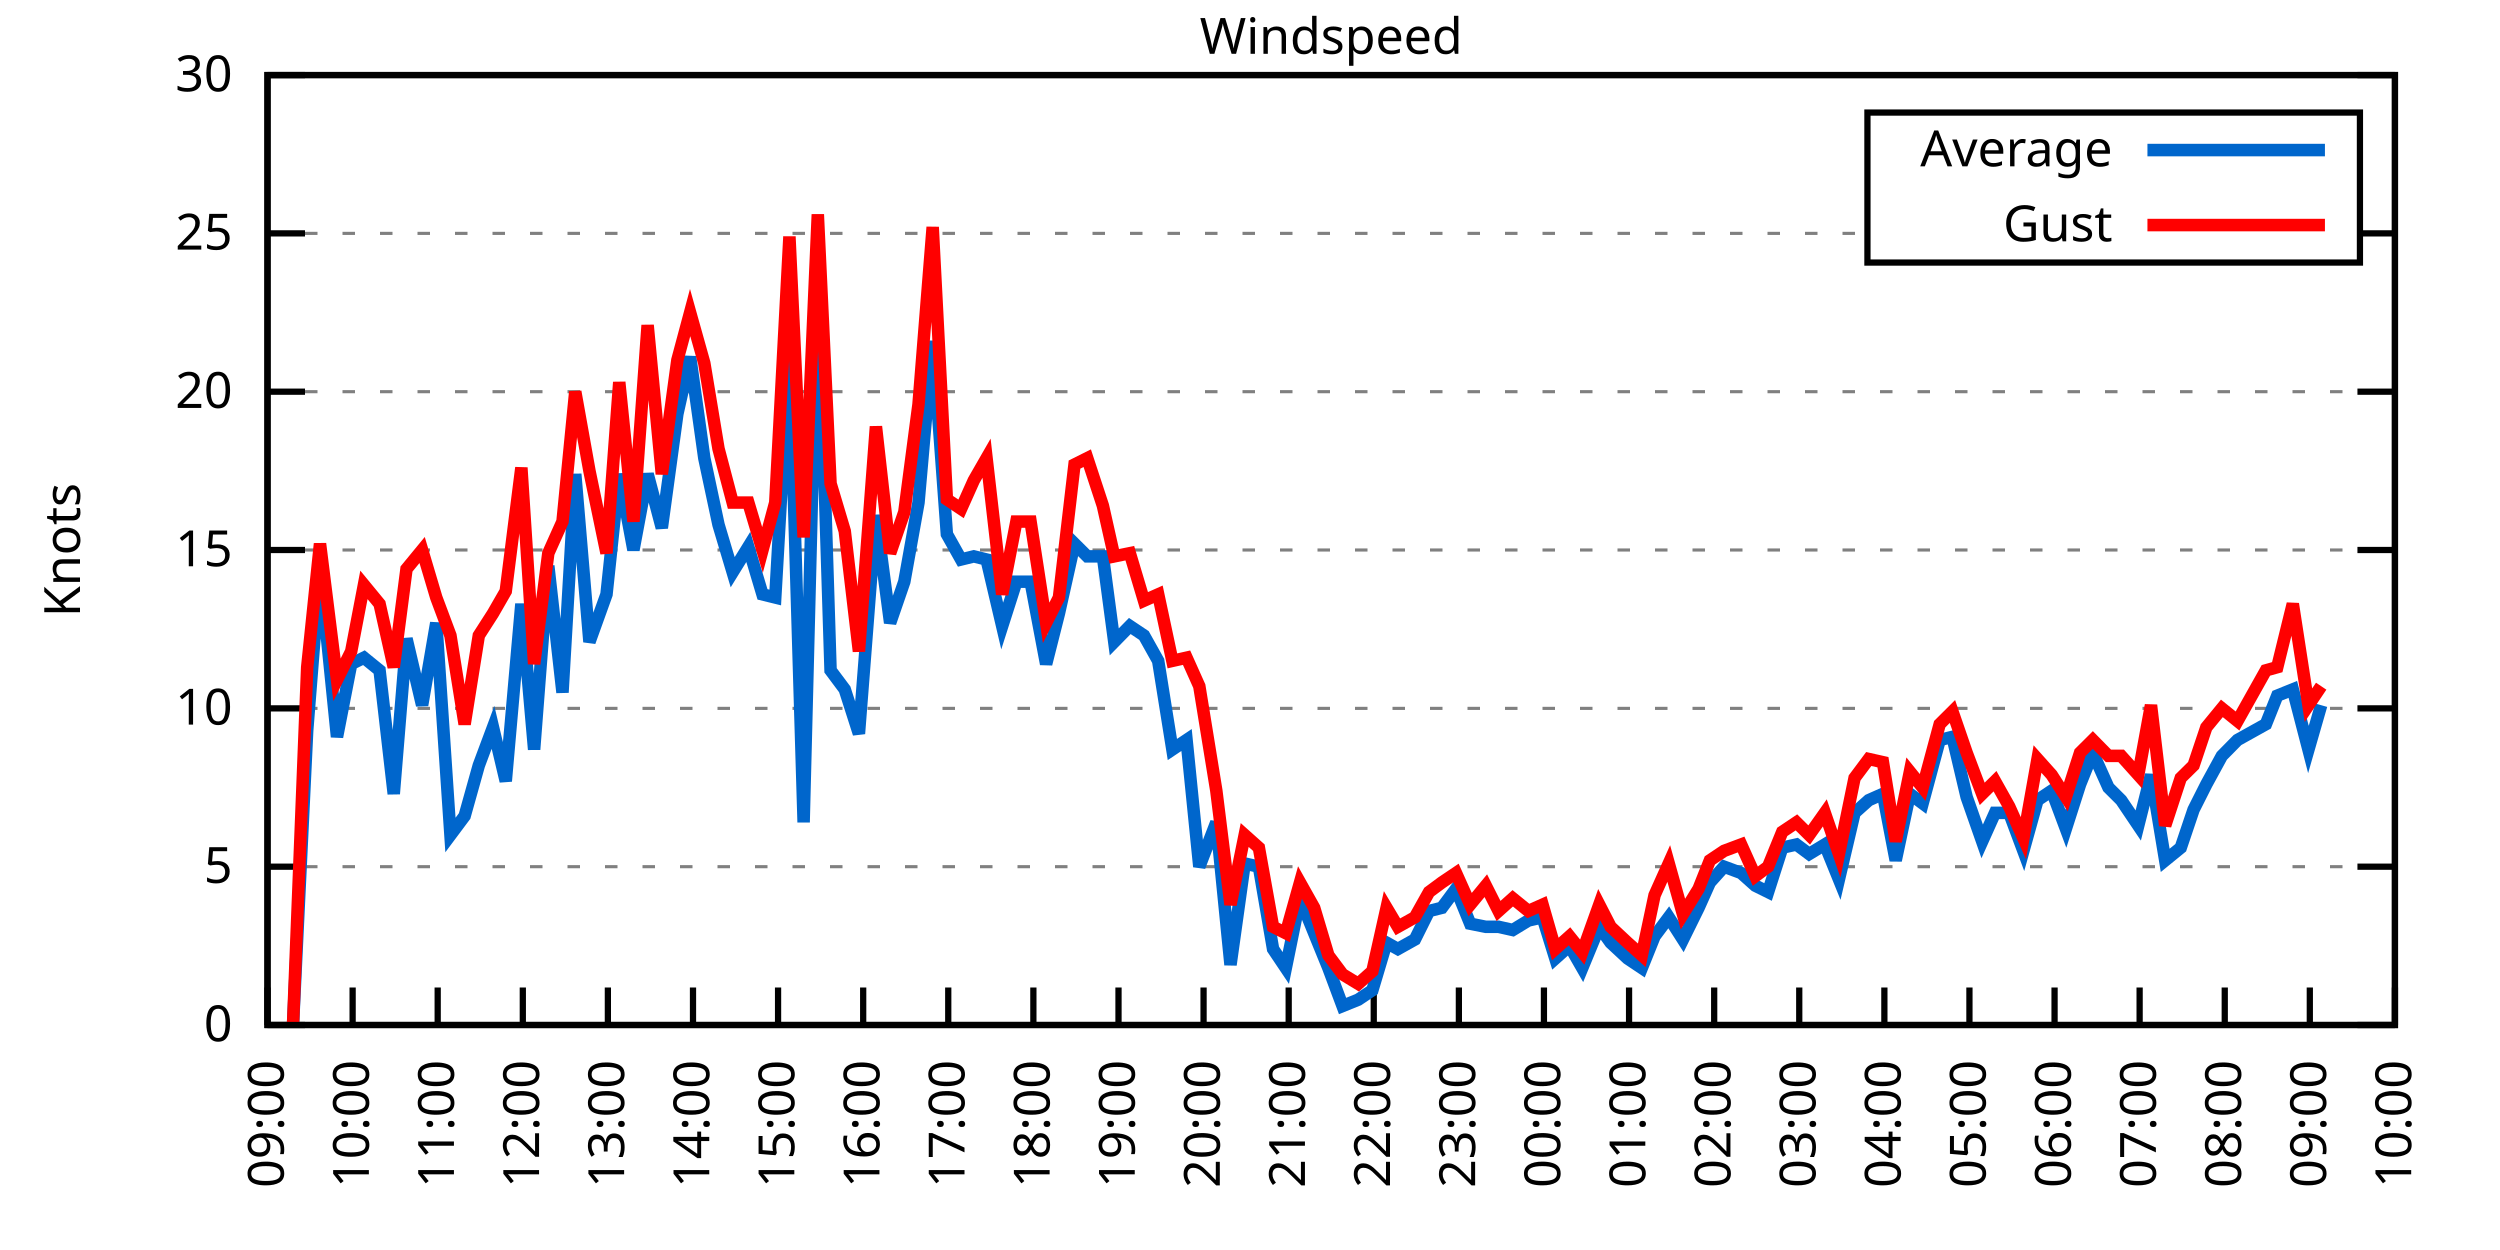
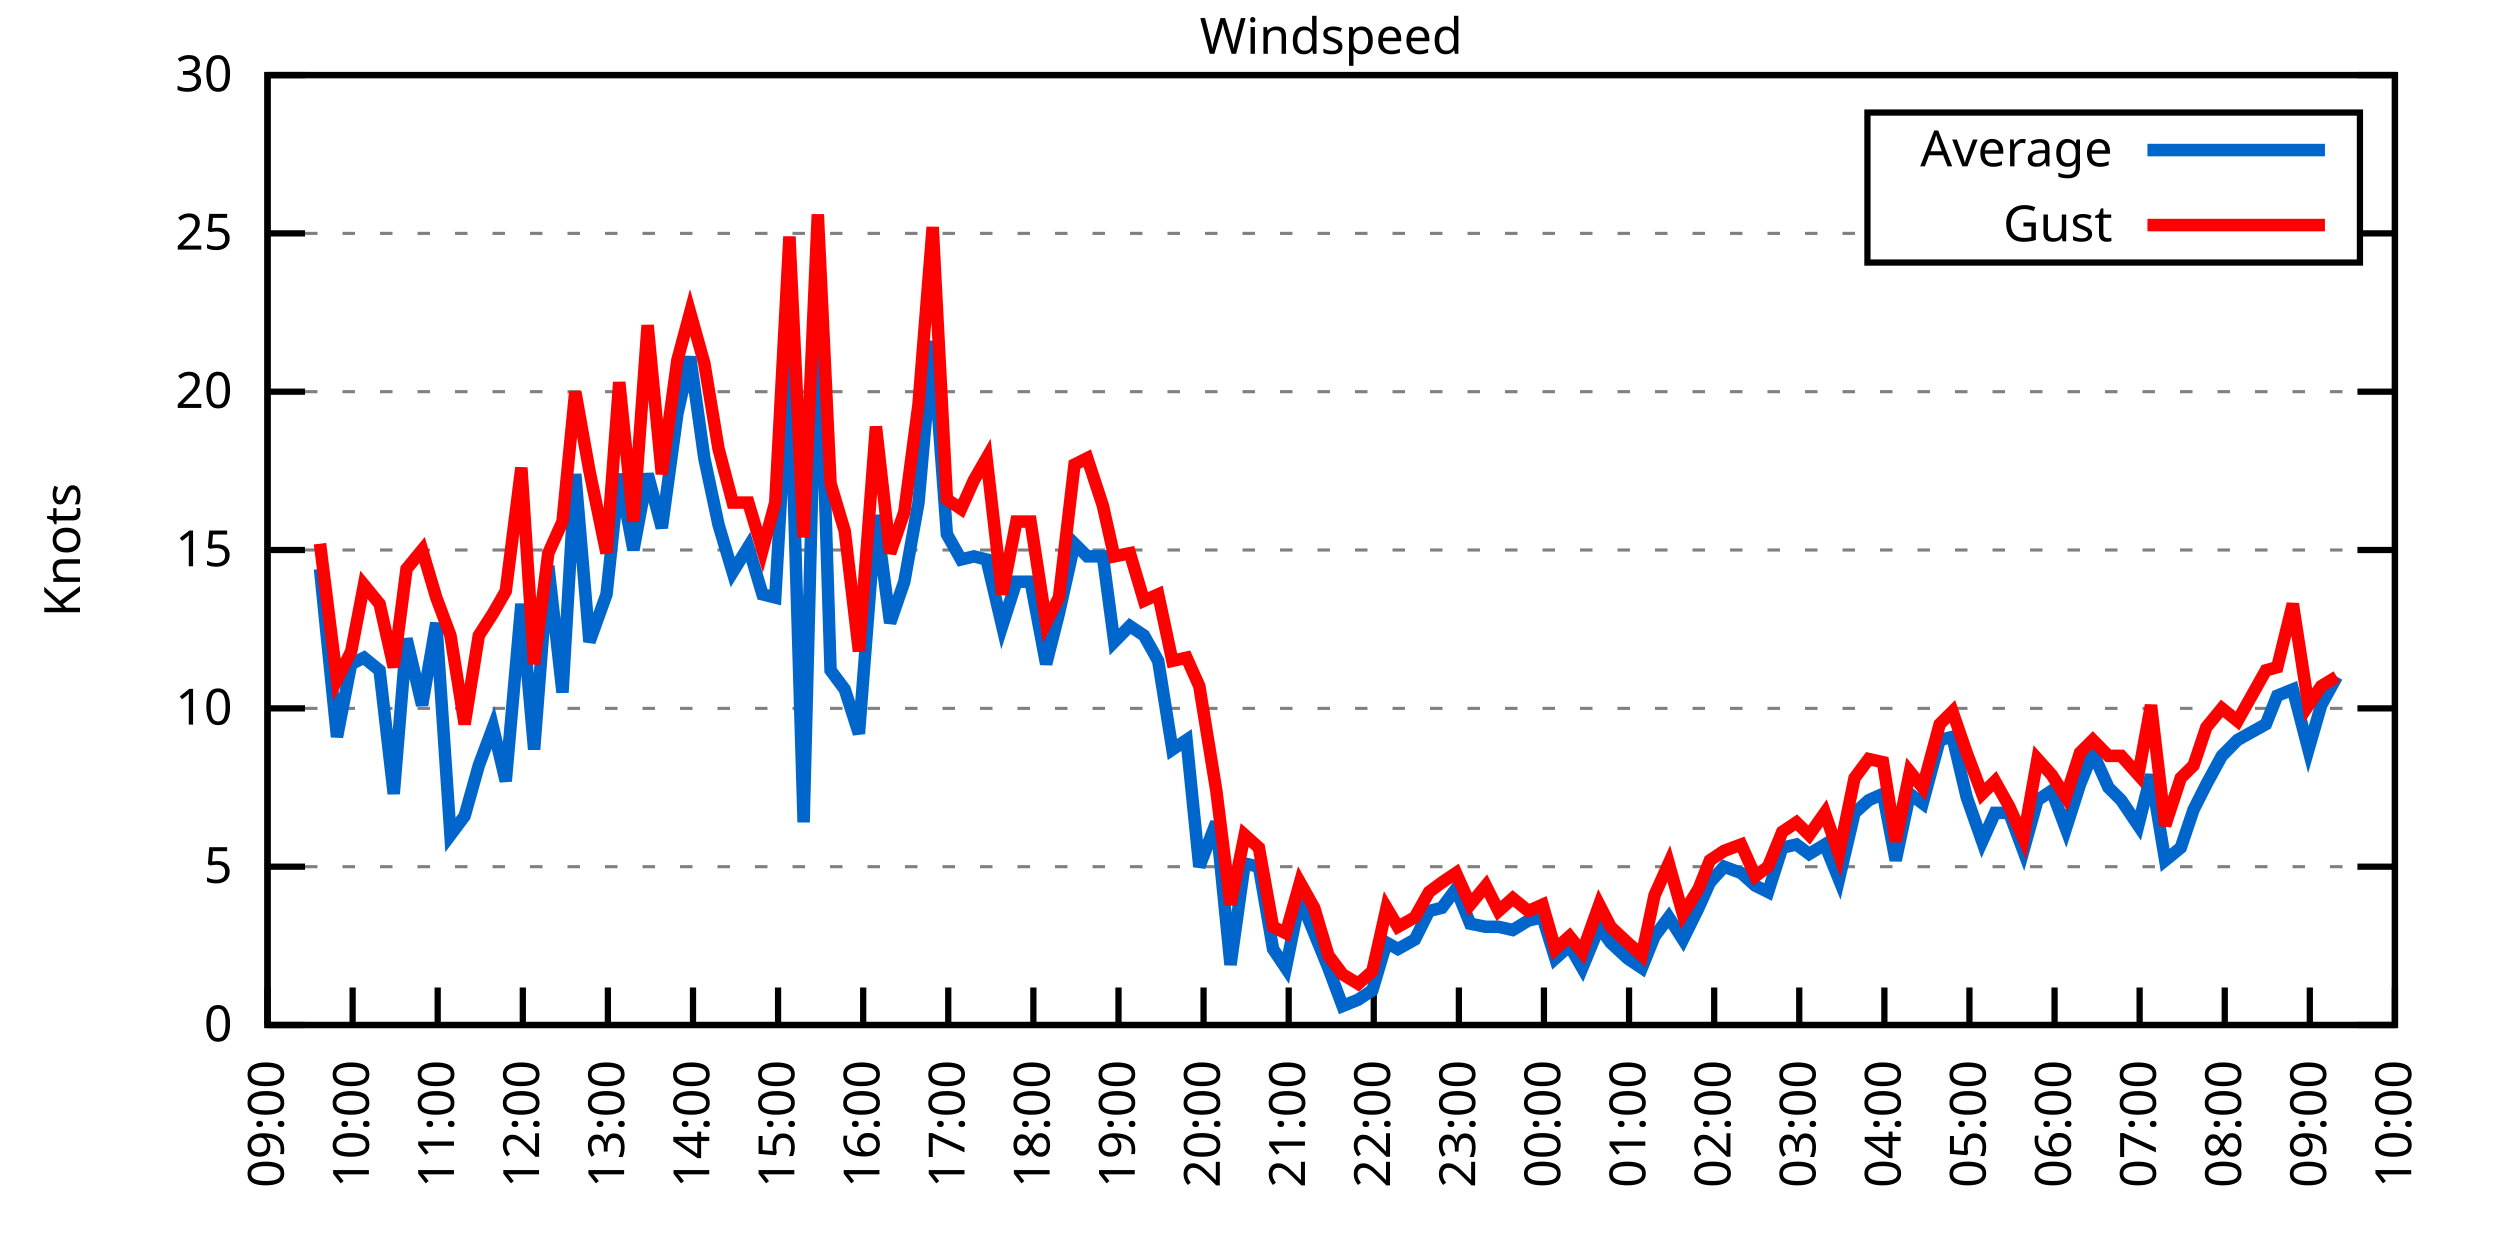
<svg xmlns="http://www.w3.org/2000/svg" xmlns:xlink="http://www.w3.org/1999/xlink" width="400" height="200" viewBox="0 0 400 200">
  <g id="gnuplot_canvas">
    <rect x="0" y="0" width="400" height="200" fill="none" />
    <defs>
      <circle id="gpDot" r="0.5" stroke-width="0.5" stroke="currentColor" />
      <path id="gpPt0" stroke-width="0.333" stroke="currentColor" d="M-1,0 h2 M0,-1 v2" />
      <path id="gpPt1" stroke-width="0.333" stroke="currentColor" d="M-1,-1 L1,1 M1,-1 L-1,1" />
      <path id="gpPt2" stroke-width="0.333" stroke="currentColor" d="M-1,0 L1,0 M0,-1 L0,1 M-1,-1 L1,1 M-1,1 L1,-1" />
      <rect id="gpPt3" stroke-width="0.333" stroke="currentColor" x="-1" y="-1" width="2" height="2" />
      <rect id="gpPt4" stroke-width="0.333" stroke="currentColor" fill="currentColor" x="-1" y="-1" width="2" height="2" />
      <circle id="gpPt5" stroke-width="0.333" stroke="currentColor" cx="0" cy="0" r="1" />
      <use xlink:href="#gpPt5" id="gpPt6" fill="currentColor" stroke="none" />
      <path id="gpPt7" stroke-width="0.333" stroke="currentColor" d="M0,-1.33 L-1.33,0.67 L1.33,0.67 z" />
      <use xlink:href="#gpPt7" id="gpPt8" fill="currentColor" stroke="none" />
      <use xlink:href="#gpPt7" id="gpPt9" stroke="currentColor" transform="rotate(180)" />
      <use xlink:href="#gpPt9" id="gpPt10" fill="currentColor" stroke="none" />
      <use xlink:href="#gpPt3" id="gpPt11" stroke="currentColor" transform="rotate(45)" />
      <use xlink:href="#gpPt11" id="gpPt12" fill="currentColor" stroke="none" />
      <path id="gpPt13" stroke-width="0.333" stroke="currentColor" d="M0,1.330 L1.265,0.411 L0.782,-1.067 L-0.782,-1.076 L-1.265,0.411 z" />
      <use xlink:href="#gpPt13" id="gpPt14" fill="currentColor" stroke="none" />
      <filter id="textbox" filterUnits="objectBoundingBox" x="0" y="0" height="1" width="1">
        <feFlood flood-color="white" flood-opacity="1" result="bgnd" />
        <feComposite in="SourceGraphic" in2="bgnd" operator="atop" />
      </filter>
      <filter id="greybox" filterUnits="objectBoundingBox" x="0" y="0" height="1" width="1">
        <feFlood flood-color="lightgrey" flood-opacity="1" result="grey" />
        <feComposite in="SourceGraphic" in2="grey" operator="atop" />
      </filter>
    </defs>
    <g fill="none" color="white" stroke="currentColor" stroke-width="1.00" stroke-linecap="butt" stroke-linejoin="miter">
</g>
    <g fill="none" color="black" stroke="currentColor" stroke-width="1.00" stroke-linecap="butt" stroke-linejoin="miter">
      <g stroke="none" shape-rendering="crispEdges">
        <polygon fill="rgb(255, 255, 255)" points="42.80,164.00 383.18,164.00 383.18,12.02 42.80,12.02 " />
      </g>
    </g>
    <g fill="none" color="black" stroke="currentColor" stroke-width="1.00" stroke-linecap="butt" stroke-linejoin="miter">
</g>
    <g fill="none" color="black" stroke="black" stroke-width="0.50" stroke-linecap="butt" stroke-linejoin="miter">
</g>
    <g fill="none" color="gray" stroke="currentColor" stroke-width="0.50" stroke-linecap="butt" stroke-linejoin="miter">
      <path stroke="gray" stroke-dasharray="2,4" class="gridline" d="M42.80,164.00 L383.19,164.00  " />
    </g>
    <g fill="none" color="gray" stroke="gray" stroke-width="1.00" stroke-linecap="butt" stroke-linejoin="miter">
</g>
    <g fill="none" color="black" stroke="currentColor" stroke-width="1.00" stroke-linecap="butt" stroke-linejoin="miter">
      <path stroke="black" d="M42.80,164.00 L48.80,164.00 M383.19,164.00 L377.19,164.00  " />
      <g transform="translate(37.20,166.60)" stroke="none" fill="black" font-family="Sans" font-size="8.00" text-anchor="end">
        <text>
          <tspan font-family="Sans"> 0</tspan>
        </text>
      </g>
    </g>
    <g fill="none" color="black" stroke="currentColor" stroke-width="1.00" stroke-linecap="butt" stroke-linejoin="miter">
</g>
    <g fill="none" color="black" stroke="black" stroke-width="0.50" stroke-linecap="butt" stroke-linejoin="miter">
</g>
    <g fill="none" color="gray" stroke="currentColor" stroke-width="0.50" stroke-linecap="butt" stroke-linejoin="miter">
      <path stroke="gray" stroke-dasharray="2,4" class="gridline" d="M42.80,138.67 L383.19,138.67  " />
    </g>
    <g fill="none" color="gray" stroke="gray" stroke-width="1.00" stroke-linecap="butt" stroke-linejoin="miter">
</g>
    <g fill="none" color="black" stroke="currentColor" stroke-width="1.00" stroke-linecap="butt" stroke-linejoin="miter">
      <path stroke="black" d="M42.80,138.67 L48.80,138.67 M383.19,138.67 L377.19,138.67  " />
      <g transform="translate(37.20,141.27)" stroke="none" fill="black" font-family="Sans" font-size="8.00" text-anchor="end">
        <text>
          <tspan font-family="Sans"> 5</tspan>
        </text>
      </g>
    </g>
    <g fill="none" color="black" stroke="currentColor" stroke-width="1.00" stroke-linecap="butt" stroke-linejoin="miter">
</g>
    <g fill="none" color="black" stroke="black" stroke-width="0.50" stroke-linecap="butt" stroke-linejoin="miter">
</g>
    <g fill="none" color="gray" stroke="currentColor" stroke-width="0.50" stroke-linecap="butt" stroke-linejoin="miter">
      <path stroke="gray" stroke-dasharray="2,4" class="gridline" d="M42.80,113.34 L383.19,113.34  " />
    </g>
    <g fill="none" color="gray" stroke="gray" stroke-width="1.00" stroke-linecap="butt" stroke-linejoin="miter">
</g>
    <g fill="none" color="black" stroke="currentColor" stroke-width="1.00" stroke-linecap="butt" stroke-linejoin="miter">
      <path stroke="black" d="M42.80,113.34 L48.80,113.34 M383.19,113.34 L377.19,113.34  " />
      <g transform="translate(37.20,115.94)" stroke="none" fill="black" font-family="Sans" font-size="8.00" text-anchor="end">
        <text>
          <tspan font-family="Sans"> 10</tspan>
        </text>
      </g>
    </g>
    <g fill="none" color="black" stroke="currentColor" stroke-width="1.00" stroke-linecap="butt" stroke-linejoin="miter">
</g>
    <g fill="none" color="black" stroke="black" stroke-width="0.50" stroke-linecap="butt" stroke-linejoin="miter">
</g>
    <g fill="none" color="gray" stroke="currentColor" stroke-width="0.50" stroke-linecap="butt" stroke-linejoin="miter">
      <path stroke="gray" stroke-dasharray="2,4" class="gridline" d="M42.80,88.00 L383.19,88.00  " />
    </g>
    <g fill="none" color="gray" stroke="gray" stroke-width="1.00" stroke-linecap="butt" stroke-linejoin="miter">
</g>
    <g fill="none" color="black" stroke="currentColor" stroke-width="1.00" stroke-linecap="butt" stroke-linejoin="miter">
      <path stroke="black" d="M42.80,88.00 L48.80,88.00 M383.19,88.00 L377.19,88.00  " />
      <g transform="translate(37.20,90.60)" stroke="none" fill="black" font-family="Sans" font-size="8.00" text-anchor="end">
        <text>
          <tspan font-family="Sans"> 15</tspan>
        </text>
      </g>
    </g>
    <g fill="none" color="black" stroke="currentColor" stroke-width="1.00" stroke-linecap="butt" stroke-linejoin="miter">
</g>
    <g fill="none" color="black" stroke="black" stroke-width="0.50" stroke-linecap="butt" stroke-linejoin="miter">
</g>
    <g fill="none" color="gray" stroke="currentColor" stroke-width="0.50" stroke-linecap="butt" stroke-linejoin="miter">
      <path stroke="gray" stroke-dasharray="2,4" class="gridline" d="M42.80,62.67 L383.19,62.67  " />
    </g>
    <g fill="none" color="gray" stroke="gray" stroke-width="1.00" stroke-linecap="butt" stroke-linejoin="miter">
</g>
    <g fill="none" color="black" stroke="currentColor" stroke-width="1.00" stroke-linecap="butt" stroke-linejoin="miter">
      <path stroke="black" d="M42.80,62.67 L48.80,62.67 M383.19,62.67 L377.19,62.67  " />
      <g transform="translate(37.20,65.27)" stroke="none" fill="black" font-family="Sans" font-size="8.00" text-anchor="end">
        <text>
          <tspan font-family="Sans"> 20</tspan>
        </text>
      </g>
    </g>
    <g fill="none" color="black" stroke="currentColor" stroke-width="1.00" stroke-linecap="butt" stroke-linejoin="miter">
</g>
    <g fill="none" color="black" stroke="black" stroke-width="0.50" stroke-linecap="butt" stroke-linejoin="miter">
</g>
    <g fill="none" color="gray" stroke="currentColor" stroke-width="0.50" stroke-linecap="butt" stroke-linejoin="miter">
      <path stroke="gray" stroke-dasharray="2,4" class="gridline" d="M42.80,37.34 L298.79,37.34 M377.59,37.34 L383.19,37.34  " />
    </g>
    <g fill="none" color="gray" stroke="gray" stroke-width="1.00" stroke-linecap="butt" stroke-linejoin="miter">
</g>
    <g fill="none" color="black" stroke="currentColor" stroke-width="1.00" stroke-linecap="butt" stroke-linejoin="miter">
      <path stroke="black" d="M42.80,37.34 L48.80,37.34 M383.19,37.34 L377.19,37.34  " />
      <g transform="translate(37.20,39.94)" stroke="none" fill="black" font-family="Sans" font-size="8.00" text-anchor="end">
        <text>
          <tspan font-family="Sans"> 25</tspan>
        </text>
      </g>
    </g>
    <g fill="none" color="black" stroke="currentColor" stroke-width="1.00" stroke-linecap="butt" stroke-linejoin="miter">
</g>
    <g fill="none" color="black" stroke="black" stroke-width="0.50" stroke-linecap="butt" stroke-linejoin="miter">
</g>
    <g fill="none" color="gray" stroke="currentColor" stroke-width="0.50" stroke-linecap="butt" stroke-linejoin="miter">
      <path stroke="gray" stroke-dasharray="2,4" class="gridline" d="M42.80,12.01 L383.19,12.01  " />
    </g>
    <g fill="none" color="gray" stroke="gray" stroke-width="1.00" stroke-linecap="butt" stroke-linejoin="miter">
</g>
    <g fill="none" color="black" stroke="currentColor" stroke-width="1.00" stroke-linecap="butt" stroke-linejoin="miter">
      <path stroke="black" d="M42.80,12.01 L48.80,12.01 M383.19,12.01 L377.19,12.01  " />
      <g transform="translate(37.20,14.61)" stroke="none" fill="black" font-family="Sans" font-size="8.00" text-anchor="end">
        <text>
          <tspan font-family="Sans"> 30</tspan>
        </text>
      </g>
    </g>
    <g fill="none" color="black" stroke="currentColor" stroke-width="1.00" stroke-linecap="butt" stroke-linejoin="miter">
      <path stroke="black" d="M42.80,164.00 L42.80,158.00  " />
      <g transform="translate(45.40,169.60) rotate(270.00)" stroke="none" fill="black" font-family="Sans" font-size="8.00" text-anchor="end">
        <text>
          <tspan font-family="Sans">09:00</tspan>
        </text>
      </g>
    </g>
    <g fill="none" color="black" stroke="currentColor" stroke-width="1.00" stroke-linecap="butt" stroke-linejoin="miter">
      <path stroke="black" d="M56.42,164.00 L56.42,158.00  " />
      <g transform="translate(59.02,169.60) rotate(270.00)" stroke="none" fill="black" font-family="Sans" font-size="8.00" text-anchor="end">
        <text>
          <tspan font-family="Sans">10:00</tspan>
        </text>
      </g>
    </g>
    <g fill="none" color="black" stroke="currentColor" stroke-width="1.00" stroke-linecap="butt" stroke-linejoin="miter">
      <path stroke="black" d="M70.03,164.00 L70.03,158.00  " />
      <g transform="translate(72.63,169.60) rotate(270.00)" stroke="none" fill="black" font-family="Sans" font-size="8.00" text-anchor="end">
        <text>
          <tspan font-family="Sans">11:00</tspan>
        </text>
      </g>
    </g>
    <g fill="none" color="black" stroke="currentColor" stroke-width="1.00" stroke-linecap="butt" stroke-linejoin="miter">
      <path stroke="black" d="M83.65,164.00 L83.65,158.00  " />
      <g transform="translate(86.25,169.60) rotate(270.00)" stroke="none" fill="black" font-family="Sans" font-size="8.00" text-anchor="end">
        <text>
          <tspan font-family="Sans">12:00</tspan>
        </text>
      </g>
    </g>
    <g fill="none" color="black" stroke="currentColor" stroke-width="1.00" stroke-linecap="butt" stroke-linejoin="miter">
      <path stroke="black" d="M97.26,164.00 L97.26,158.00  " />
      <g transform="translate(99.86,169.60) rotate(270.00)" stroke="none" fill="black" font-family="Sans" font-size="8.00" text-anchor="end">
        <text>
          <tspan font-family="Sans">13:00</tspan>
        </text>
      </g>
    </g>
    <g fill="none" color="black" stroke="currentColor" stroke-width="1.00" stroke-linecap="butt" stroke-linejoin="miter">
      <path stroke="black" d="M110.88,164.00 L110.88,158.00  " />
      <g transform="translate(113.48,169.60) rotate(270.00)" stroke="none" fill="black" font-family="Sans" font-size="8.00" text-anchor="end">
        <text>
          <tspan font-family="Sans">14:00</tspan>
        </text>
      </g>
    </g>
    <g fill="none" color="black" stroke="currentColor" stroke-width="1.00" stroke-linecap="butt" stroke-linejoin="miter">
      <path stroke="black" d="M124.49,164.00 L124.49,158.00  " />
      <g transform="translate(127.09,169.60) rotate(270.00)" stroke="none" fill="black" font-family="Sans" font-size="8.00" text-anchor="end">
        <text>
          <tspan font-family="Sans">15:00</tspan>
        </text>
      </g>
    </g>
    <g fill="none" color="black" stroke="currentColor" stroke-width="1.00" stroke-linecap="butt" stroke-linejoin="miter">
      <path stroke="black" d="M138.11,164.00 L138.11,158.00  " />
      <g transform="translate(140.71,169.60) rotate(270.00)" stroke="none" fill="black" font-family="Sans" font-size="8.00" text-anchor="end">
        <text>
          <tspan font-family="Sans">16:00</tspan>
        </text>
      </g>
    </g>
    <g fill="none" color="black" stroke="currentColor" stroke-width="1.00" stroke-linecap="butt" stroke-linejoin="miter">
      <path stroke="black" d="M151.72,164.00 L151.72,158.00  " />
      <g transform="translate(154.32,169.60) rotate(270.00)" stroke="none" fill="black" font-family="Sans" font-size="8.00" text-anchor="end">
        <text>
          <tspan font-family="Sans">17:00</tspan>
        </text>
      </g>
    </g>
    <g fill="none" color="black" stroke="currentColor" stroke-width="1.00" stroke-linecap="butt" stroke-linejoin="miter">
      <path stroke="black" d="M165.34,164.00 L165.34,158.00  " />
      <g transform="translate(167.94,169.60) rotate(270.00)" stroke="none" fill="black" font-family="Sans" font-size="8.00" text-anchor="end">
        <text>
          <tspan font-family="Sans">18:00</tspan>
        </text>
      </g>
    </g>
    <g fill="none" color="black" stroke="currentColor" stroke-width="1.00" stroke-linecap="butt" stroke-linejoin="miter">
      <path stroke="black" d="M178.96,164.00 L178.96,158.00  " />
      <g transform="translate(181.56,169.60) rotate(270.00)" stroke="none" fill="black" font-family="Sans" font-size="8.00" text-anchor="end">
        <text>
          <tspan font-family="Sans">19:00</tspan>
        </text>
      </g>
    </g>
    <g fill="none" color="black" stroke="currentColor" stroke-width="1.00" stroke-linecap="butt" stroke-linejoin="miter">
      <path stroke="black" d="M192.57,164.00 L192.57,158.00  " />
      <g transform="translate(195.17,169.60) rotate(270.00)" stroke="none" fill="black" font-family="Sans" font-size="8.00" text-anchor="end">
        <text>
          <tspan font-family="Sans">20:00</tspan>
        </text>
      </g>
    </g>
    <g fill="none" color="black" stroke="currentColor" stroke-width="1.00" stroke-linecap="butt" stroke-linejoin="miter">
      <path stroke="black" d="M206.19,164.00 L206.19,158.00  " />
      <g transform="translate(208.79,169.60) rotate(270.00)" stroke="none" fill="black" font-family="Sans" font-size="8.00" text-anchor="end">
        <text>
          <tspan font-family="Sans">21:00</tspan>
        </text>
      </g>
    </g>
    <g fill="none" color="black" stroke="currentColor" stroke-width="1.00" stroke-linecap="butt" stroke-linejoin="miter">
      <path stroke="black" d="M219.80,164.00 L219.80,158.00  " />
      <g transform="translate(222.40,169.60) rotate(270.00)" stroke="none" fill="black" font-family="Sans" font-size="8.00" text-anchor="end">
        <text>
          <tspan font-family="Sans">22:00</tspan>
        </text>
      </g>
    </g>
    <g fill="none" color="black" stroke="currentColor" stroke-width="1.00" stroke-linecap="butt" stroke-linejoin="miter">
      <path stroke="black" d="M233.42,164.00 L233.42,158.00  " />
      <g transform="translate(236.02,169.60) rotate(270.00)" stroke="none" fill="black" font-family="Sans" font-size="8.00" text-anchor="end">
        <text>
          <tspan font-family="Sans">23:00</tspan>
        </text>
      </g>
    </g>
    <g fill="none" color="black" stroke="currentColor" stroke-width="1.00" stroke-linecap="butt" stroke-linejoin="miter">
      <path stroke="black" d="M247.03,164.00 L247.03,158.00  " />
      <g transform="translate(249.63,169.60) rotate(270.00)" stroke="none" fill="black" font-family="Sans" font-size="8.00" text-anchor="end">
        <text>
          <tspan font-family="Sans">00:00</tspan>
        </text>
      </g>
    </g>
    <g fill="none" color="black" stroke="currentColor" stroke-width="1.00" stroke-linecap="butt" stroke-linejoin="miter">
      <path stroke="black" d="M260.65,164.00 L260.65,158.00  " />
      <g transform="translate(263.25,169.60) rotate(270.00)" stroke="none" fill="black" font-family="Sans" font-size="8.00" text-anchor="end">
        <text>
          <tspan font-family="Sans">01:00</tspan>
        </text>
      </g>
    </g>
    <g fill="none" color="black" stroke="currentColor" stroke-width="1.00" stroke-linecap="butt" stroke-linejoin="miter">
      <path stroke="black" d="M274.27,164.00 L274.27,158.00  " />
      <g transform="translate(276.87,169.60) rotate(270.00)" stroke="none" fill="black" font-family="Sans" font-size="8.00" text-anchor="end">
        <text>
          <tspan font-family="Sans">02:00</tspan>
        </text>
      </g>
    </g>
    <g fill="none" color="black" stroke="currentColor" stroke-width="1.00" stroke-linecap="butt" stroke-linejoin="miter">
      <path stroke="black" d="M287.88,164.00 L287.88,158.00  " />
      <g transform="translate(290.48,169.60) rotate(270.00)" stroke="none" fill="black" font-family="Sans" font-size="8.00" text-anchor="end">
        <text>
          <tspan font-family="Sans">03:00</tspan>
        </text>
      </g>
    </g>
    <g fill="none" color="black" stroke="currentColor" stroke-width="1.00" stroke-linecap="butt" stroke-linejoin="miter">
      <path stroke="black" d="M301.50,164.00 L301.50,158.00  " />
      <g transform="translate(304.10,169.60) rotate(270.00)" stroke="none" fill="black" font-family="Sans" font-size="8.00" text-anchor="end">
        <text>
          <tspan font-family="Sans">04:00</tspan>
        </text>
      </g>
    </g>
    <g fill="none" color="black" stroke="currentColor" stroke-width="1.00" stroke-linecap="butt" stroke-linejoin="miter">
      <path stroke="black" d="M315.11,164.00 L315.11,158.00  " />
      <g transform="translate(317.71,169.60) rotate(270.00)" stroke="none" fill="black" font-family="Sans" font-size="8.00" text-anchor="end">
        <text>
          <tspan font-family="Sans">05:00</tspan>
        </text>
      </g>
    </g>
    <g fill="none" color="black" stroke="currentColor" stroke-width="1.00" stroke-linecap="butt" stroke-linejoin="miter">
      <path stroke="black" d="M328.73,164.00 L328.73,158.00  " />
      <g transform="translate(331.33,169.60) rotate(270.00)" stroke="none" fill="black" font-family="Sans" font-size="8.00" text-anchor="end">
        <text>
          <tspan font-family="Sans">06:00</tspan>
        </text>
      </g>
    </g>
    <g fill="none" color="black" stroke="currentColor" stroke-width="1.00" stroke-linecap="butt" stroke-linejoin="miter">
      <path stroke="black" d="M342.34,164.00 L342.34,158.00  " />
      <g transform="translate(344.94,169.60) rotate(270.00)" stroke="none" fill="black" font-family="Sans" font-size="8.00" text-anchor="end">
        <text>
          <tspan font-family="Sans">07:00</tspan>
        </text>
      </g>
    </g>
    <g fill="none" color="black" stroke="currentColor" stroke-width="1.00" stroke-linecap="butt" stroke-linejoin="miter">
      <path stroke="black" d="M355.96,164.00 L355.96,158.00  " />
      <g transform="translate(358.56,169.60) rotate(270.00)" stroke="none" fill="black" font-family="Sans" font-size="8.00" text-anchor="end">
        <text>
          <tspan font-family="Sans">08:00</tspan>
        </text>
      </g>
    </g>
    <g fill="none" color="black" stroke="currentColor" stroke-width="1.00" stroke-linecap="butt" stroke-linejoin="miter">
      <path stroke="black" d="M369.57,164.00 L369.57,158.00  " />
      <g transform="translate(372.17,169.60) rotate(270.00)" stroke="none" fill="black" font-family="Sans" font-size="8.00" text-anchor="end">
        <text>
          <tspan font-family="Sans">09:00</tspan>
        </text>
      </g>
    </g>
    <g fill="none" color="black" stroke="currentColor" stroke-width="1.00" stroke-linecap="butt" stroke-linejoin="miter">
      <path stroke="black" d="M383.19,164.00 L383.19,158.00  " />
      <g transform="translate(385.79,169.60) rotate(270.00)" stroke="none" fill="black" font-family="Sans" font-size="8.00" text-anchor="end">
        <text>
          <tspan font-family="Sans">10:00</tspan>
        </text>
      </g>
    </g>
    <g fill="none" color="black" stroke="currentColor" stroke-width="1.00" stroke-linecap="butt" stroke-linejoin="miter">
</g>
    <g fill="none" color="black" stroke="currentColor" stroke-width="1.00" stroke-linecap="butt" stroke-linejoin="miter">
      <path stroke="black" d="M42.80,12.01 L42.80,164.00 L383.19,164.00 L383.19,12.01 L42.80,12.01 Z  " />
    </g>
    <g fill="none" color="black" stroke="currentColor" stroke-width="1.00" stroke-linecap="butt" stroke-linejoin="miter">
</g>
    <g fill="none" color="black" stroke="currentColor" stroke-width="1.00" stroke-linecap="butt" stroke-linejoin="miter">
      <path stroke="black" d="M298.79,42.01 L298.79,18.01 L377.59,18.01 L377.59,42.01 L298.79,42.01 Z  " />
    </g>
    <g id="Windspeed_plot_1">
      <g fill="none" color="white" stroke="black" stroke-width="2.00" stroke-linecap="butt" stroke-linejoin="miter">
</g>
      <g fill="none" color="black" stroke="currentColor" stroke-width="2.00" stroke-linecap="butt" stroke-linejoin="miter">
        <g transform="translate(337.99,26.61)" stroke="none" fill="black" font-family="Sans" font-size="8.00" text-anchor="end">
          <text>
            <tspan font-family="Sans">Average</tspan>
          </text>
        </g>
      </g>
      <g fill="none" color="black" stroke="currentColor" stroke-width="2.00" stroke-linecap="butt" stroke-linejoin="miter">
-         <path stroke="rgb(  0, 102, 204)" d="M343.59,24.01 L371.99,24.01 M46.88,164.00 L49.15,116.88 L51.20,91.04 L53.92,117.90 L56.19,106.24 L58.23,105.23   L60.73,107.26 L63.00,127.02 L65.04,102.19 L67.54,112.83 L69.80,99.66 L72.07,133.60 L74.34,130.56 L76.61,122.46   L78.88,116.38 L80.92,124.99 L83.42,96.62 L85.46,119.92 L87.73,90.54 L90.00,110.80 L92.04,75.85 L94.31,102.70   L97.04,95.10 L99.08,75.85 L101.35,88.00 L103.62,75.85 L105.89,84.46 L108.38,66.22 L110.42,57.10 L112.69,73.31   L114.96,83.95 L117.23,91.55 L119.73,87.50 L122.00,95.10 L124.04,95.60 L126.31,56.09 L128.58,131.58 L130.85,42.91   L132.89,107.26 L135.16,110.30 L137.43,117.39 L140.15,82.43 L142.42,99.66 L144.69,93.07 L146.96,80.41 L149.23,54.57   L151.50,85.47 L153.77,89.52 L155.81,89.02 L157.85,89.52 L160.35,100.16 L162.62,93.07 L164.89,93.07 L167.38,106.24   L169.43,98.14 L171.92,86.99 L173.96,89.02 L176.46,89.02 L178.28,102.70 L180.77,100.16 L183.04,101.68 L185.31,105.74   L187.58,119.92 L189.85,118.40 L191.89,138.67 L194.61,131.58 L196.88,154.37 L199.15,138.16 L201.42,138.67 L203.69,151.84   L205.73,154.88 L208.00,143.73 L210.27,149.31 L212.54,154.88 L214.81,160.96 L217.31,159.95 L219.58,158.43 L221.85,150.83   L223.66,151.84 L226.38,150.32 L228.65,145.76 L230.70,145.25 L232.96,142.21 L235.23,147.79 L237.73,148.29 L239.77,148.29   L242.04,148.80 L244.54,147.28 L246.81,146.77 L248.85,153.36 L251.12,151.33 L253.16,154.88 L255.88,148.29 L257.70,150.83   L260.42,153.36 L262.69,154.88 L264.73,149.81 L267.00,146.77 L269.27,150.32 L271.77,145.25 L273.58,141.20 L275.85,138.67   L278.58,139.68 L280.85,141.71 L282.89,142.72 L285.16,135.63 L287.43,135.12 L289.47,136.64 L291.97,135.12 L294.23,140.69   L296.73,130.06 L299.00,128.03 L301.27,127.02 L303.31,137.66 L305.58,127.02 L307.62,128.54 L310.35,118.40 L312.39,117.90   L314.66,127.52 L317.15,134.62 L319.20,130.06 L321.47,130.06 L323.74,136.14 L326.00,128.03 L328.27,126.51 L330.54,132.59   L332.81,125.50 L334.85,120.43 L337.35,126.00 L339.39,128.03 L342.12,132.08 L344.16,123.98 L346.43,137.66 L348.92,135.63   L350.97,129.55 L353.01,125.50 L355.50,120.94 L358.00,118.40 L362.54,115.87 L364.36,111.31 L366.85,110.30 L369.35,119.92   L371.39,112.83  " />
+         <path stroke="rgb(  0, 102, 204)" d="M343.59,24.01 L371.99,24.01 M51.20,91.04 L53.92,117.90 L56.19,106.24 L58.23,105.23 L60.73,107.26 L63.00,127.02   L65.04,102.19 L67.54,112.83 L69.80,99.66 L72.07,133.60 L74.34,130.56 L76.61,122.46 L78.88,116.38 L80.92,124.99   L83.42,96.62 L85.46,119.92 L87.73,90.54 L90.00,110.80 L92.04,75.85 L94.31,102.70 L97.04,95.10 L99.08,75.85   L101.35,88.00 L103.62,75.85 L105.89,84.46 L108.38,66.22 L110.42,57.10 L112.69,73.31 L114.96,83.95 L117.23,91.55   L119.73,87.50 L122.00,95.10 L124.04,95.60 L126.31,56.09 L128.58,131.58 L130.85,42.91 L132.89,107.26 L135.16,110.30   L137.43,117.39 L140.15,82.43 L142.42,99.66 L144.69,93.07 L146.96,80.41 L149.23,54.57 L151.50,85.47 L153.77,89.52   L155.81,89.02 L157.85,89.52 L160.35,100.16 L162.62,93.07 L164.89,93.07 L167.38,106.24 L169.43,98.14 L171.92,86.99   L173.96,89.02 L176.46,89.02 L178.28,102.70 L180.77,100.16 L183.04,101.68 L185.31,105.74 L187.58,119.92 L189.85,118.40   L191.89,138.67 L194.61,131.58 L196.88,154.37 L199.15,138.16 L201.42,138.67 L203.69,151.84 L205.73,154.88 L208.00,143.73   L210.27,149.31 L212.54,154.88 L214.81,160.96 L217.31,159.95 L219.58,158.43 L221.85,150.83 L223.66,151.84 L226.38,150.32   L228.65,145.76 L230.70,145.25 L232.96,142.21 L235.23,147.79 L237.73,148.29 L239.77,148.29 L242.04,148.80 L244.54,147.28   L246.81,146.77 L248.85,153.36 L251.12,151.33 L253.16,154.88 L255.88,148.29 L257.70,150.83 L260.42,153.36 L262.69,154.88   L264.73,149.81 L267.00,146.77 L269.27,150.32 L271.77,145.25 L273.58,141.20 L275.85,138.67 L278.58,139.68 L280.85,141.71   L282.89,142.72 L285.16,135.63 L287.43,135.12 L289.47,136.64 L291.97,135.12 L294.23,140.69 L296.73,130.06 L299.00,128.03   L301.27,127.02 L303.31,137.66 L305.58,127.02 L307.62,128.54 L310.35,118.40 L312.39,117.90 L314.66,127.52 L317.15,134.62   L319.20,130.06 L321.47,130.06 L323.74,136.14 L326.00,128.03 L328.27,126.51 L330.54,132.59 L332.81,125.50 L334.85,120.43   L337.35,126.00 L339.39,128.03 L342.12,132.08 L344.16,123.98 L346.43,137.66 L348.92,135.63 L350.97,129.55 L353.01,125.50   L355.50,120.94 L358.00,118.40 L362.54,115.87 L364.36,111.31 L366.85,110.30 L369.35,119.92 L371.39,112.83 L373.89,108.27    " />
      </g>
    </g>
    <g id="Windspeed_plot_2">
      <g fill="none" color="black" stroke="currentColor" stroke-width="2.00" stroke-linecap="butt" stroke-linejoin="miter">
        <g transform="translate(337.99,38.61)" stroke="none" fill="black" font-family="Sans" font-size="8.00" text-anchor="end">
          <text>
            <tspan font-family="Sans">Gust</tspan>
          </text>
        </g>
      </g>
      <g fill="none" color="black" stroke="currentColor" stroke-width="2.00" stroke-linecap="butt" stroke-linejoin="miter">
-         <path stroke="rgb(255,   0,   0)" d="M343.59,36.01 L371.99,36.01 M46.88,164.00 L49.15,106.75 L51.20,86.99 L53.92,108.78 L56.19,104.22 L58.23,93.58   L60.73,96.62 L63.00,106.75 L65.04,91.04 L67.54,88.00 L69.80,95.60 L72.07,101.68 L74.34,115.87 L76.61,101.68   L78.88,98.14 L80.92,94.59 L83.42,74.83 L85.46,106.24 L87.73,88.51 L90.00,83.45 L92.04,62.67 L94.31,75.34   L97.04,88.51 L99.08,61.15 L101.35,83.45 L103.62,52.03 L105.89,75.85 L108.38,57.61 L110.42,50.01 L112.69,58.11   L114.96,71.79 L117.23,80.41 L119.73,80.41 L122.00,88.00 L124.04,80.41 L126.31,37.85 L128.58,85.98 L130.85,34.30   L132.89,77.37 L135.16,84.97 L137.43,104.22 L140.15,68.25 L142.42,88.51 L144.69,81.93 L146.96,64.70 L149.23,36.33   L151.50,79.90 L153.77,81.42 L155.81,76.86 L157.85,73.31 L160.35,95.10 L162.62,83.45 L164.89,83.45 L167.38,99.66   L169.43,95.60 L171.92,74.33 L173.96,73.31 L176.46,80.91 L178.28,89.02 L180.77,88.51 L183.04,96.11 L185.31,95.10   L187.58,105.74 L189.85,105.23 L191.89,109.79 L194.61,126.51 L196.88,144.75 L199.15,133.60 L201.42,135.63 L203.69,148.29   L205.73,149.31 L208.00,141.20 L210.27,145.25 L212.54,152.85 L214.81,155.89 L217.31,157.41 L219.58,155.39 L221.85,145.25   L223.66,148.29 L226.38,146.77 L228.65,142.72 L230.70,141.20 L232.96,139.68 L235.23,144.75 L237.73,141.71 L239.77,145.76   L242.04,143.73 L244.54,145.76 L246.81,144.75 L248.85,151.84 L251.12,149.81 L253.16,152.35 L255.88,144.75 L257.70,148.29   L260.42,150.83 L262.69,152.85 L264.73,143.23 L267.00,138.16 L269.27,146.27 L271.77,142.21 L273.58,137.66 L275.85,136.14   L278.58,135.12 L280.85,140.19 L282.89,138.67 L285.16,133.10 L287.43,131.58 L289.47,133.60 L291.97,130.06 L294.23,136.64   L296.73,124.48 L299.00,121.44 L301.27,121.95 L303.31,134.62 L305.58,123.47 L307.62,126.00 L310.35,115.87 L312.39,113.84   L314.66,120.43 L317.15,127.02 L319.20,124.99 L321.47,129.04 L323.74,134.11 L326.00,121.44 L328.27,123.98 L330.54,127.52   L332.81,120.43 L334.85,118.40 L337.35,120.94 L339.39,120.94 L342.12,123.98 L344.16,112.83 L346.43,132.08 L348.92,124.48   L350.97,122.46 L353.01,116.38 L355.50,113.34 L358.00,115.36 L362.54,107.26 L364.36,106.75 L366.85,96.62 L369.35,112.83   L371.39,109.79  " />
+         <path stroke="rgb(255,   0,   0)" d="M343.59,36.01 L371.99,36.01 M51.20,86.99 L53.92,108.78 L56.19,104.22 L58.23,93.58 L60.73,96.62 L63.00,106.75   L65.04,91.04 L67.54,88.00 L69.80,95.60 L72.07,101.68 L74.34,115.87 L76.61,101.68 L78.88,98.14 L80.92,94.59   L83.42,74.83 L85.46,106.24 L87.73,88.51 L90.00,83.45 L92.04,62.67 L94.31,75.34 L97.04,88.51 L99.08,61.15   L101.35,83.45 L103.62,52.03 L105.89,75.85 L108.38,57.61 L110.42,50.01 L112.69,58.11 L114.96,71.79 L117.23,80.41   L119.73,80.41 L122.00,88.00 L124.04,80.41 L126.31,37.85 L128.58,85.98 L130.85,34.30 L132.89,77.37 L135.16,84.97   L137.43,104.22 L140.15,68.25 L142.42,88.51 L144.69,81.93 L146.96,64.70 L149.23,36.33 L151.50,79.90 L153.77,81.42   L155.81,76.86 L157.85,73.31 L160.35,95.10 L162.62,83.45 L164.89,83.45 L167.38,99.66 L169.43,95.60 L171.92,74.33   L173.96,73.31 L176.46,80.91 L178.28,89.02 L180.77,88.51 L183.04,96.11 L185.31,95.10 L187.58,105.74 L189.85,105.23   L191.89,109.79 L194.61,126.51 L196.88,144.75 L199.15,133.60 L201.42,135.63 L203.69,148.29 L205.73,149.31 L208.00,141.20   L210.27,145.25 L212.54,152.85 L214.81,155.89 L217.31,157.41 L219.58,155.39 L221.85,145.25 L223.66,148.29 L226.38,146.77   L228.65,142.72 L230.70,141.20 L232.96,139.68 L235.23,144.75 L237.73,141.71 L239.77,145.76 L242.04,143.73 L244.54,145.76   L246.81,144.75 L248.85,151.84 L251.12,149.81 L253.16,152.35 L255.88,144.75 L257.70,148.29 L260.42,150.83 L262.69,152.85   L264.73,143.23 L267.00,138.16 L269.27,146.27 L271.77,142.21 L273.58,137.66 L275.85,136.14 L278.58,135.12 L280.85,140.19   L282.89,138.67 L285.16,133.10 L287.43,131.58 L289.47,133.60 L291.97,130.06 L294.23,136.64 L296.73,124.48 L299.00,121.44   L301.27,121.95 L303.31,134.62 L305.58,123.47 L307.62,126.00 L310.35,115.87 L312.39,113.84 L314.66,120.43 L317.15,127.02   L319.20,124.99 L321.47,129.04 L323.74,134.11 L326.00,121.44 L328.27,123.98 L330.54,127.52 L332.81,120.43 L334.85,118.40   L337.35,120.94 L339.39,120.94 L342.12,123.98 L344.16,112.83 L346.43,132.08 L348.92,124.48 L350.97,122.46 L353.01,116.38   L355.50,113.34 L358.00,115.36 L362.54,107.26 L364.36,106.75 L366.85,96.62 L369.35,112.83 L371.39,109.79 L373.89,108.27    " />
      </g>
    </g>
    <g fill="none" color="black" stroke="currentColor" stroke-width="2.00" stroke-linecap="butt" stroke-linejoin="miter">
</g>
    <g fill="none" color="black" stroke="black" stroke-width="1.00" stroke-linecap="butt" stroke-linejoin="miter">
</g>
    <g fill="none" color="black" stroke="currentColor" stroke-width="1.00" stroke-linecap="butt" stroke-linejoin="miter">
      <path stroke="black" d="M42.80,12.01 L42.80,164.00 L383.19,164.00 L383.19,12.01 L42.80,12.01 Z  " />
      <g transform="translate(12.80,88.01) rotate(270.00)" stroke="none" fill="black" font-family="Sans" font-size="8.00" text-anchor="middle">
        <text>
          <tspan font-family="Sans">Knots</tspan>
        </text>
      </g>
    </g>
    <g fill="none" color="black" stroke="currentColor" stroke-width="1.00" stroke-linecap="butt" stroke-linejoin="miter">
</g>
    <g fill="none" color="black" stroke="currentColor" stroke-width="1.00" stroke-linecap="butt" stroke-linejoin="miter">
      <g transform="translate(212.99,8.61)" stroke="none" fill="black" font-family="Sans" font-size="8.00" text-anchor="middle">
        <text>
          <tspan font-family="Sans">Windspeed</tspan>
        </text>
      </g>
    </g>
    <g fill="none" color="black" stroke="currentColor" stroke-width="1.00" stroke-linecap="butt" stroke-linejoin="miter">
</g>
  </g>
</svg>
